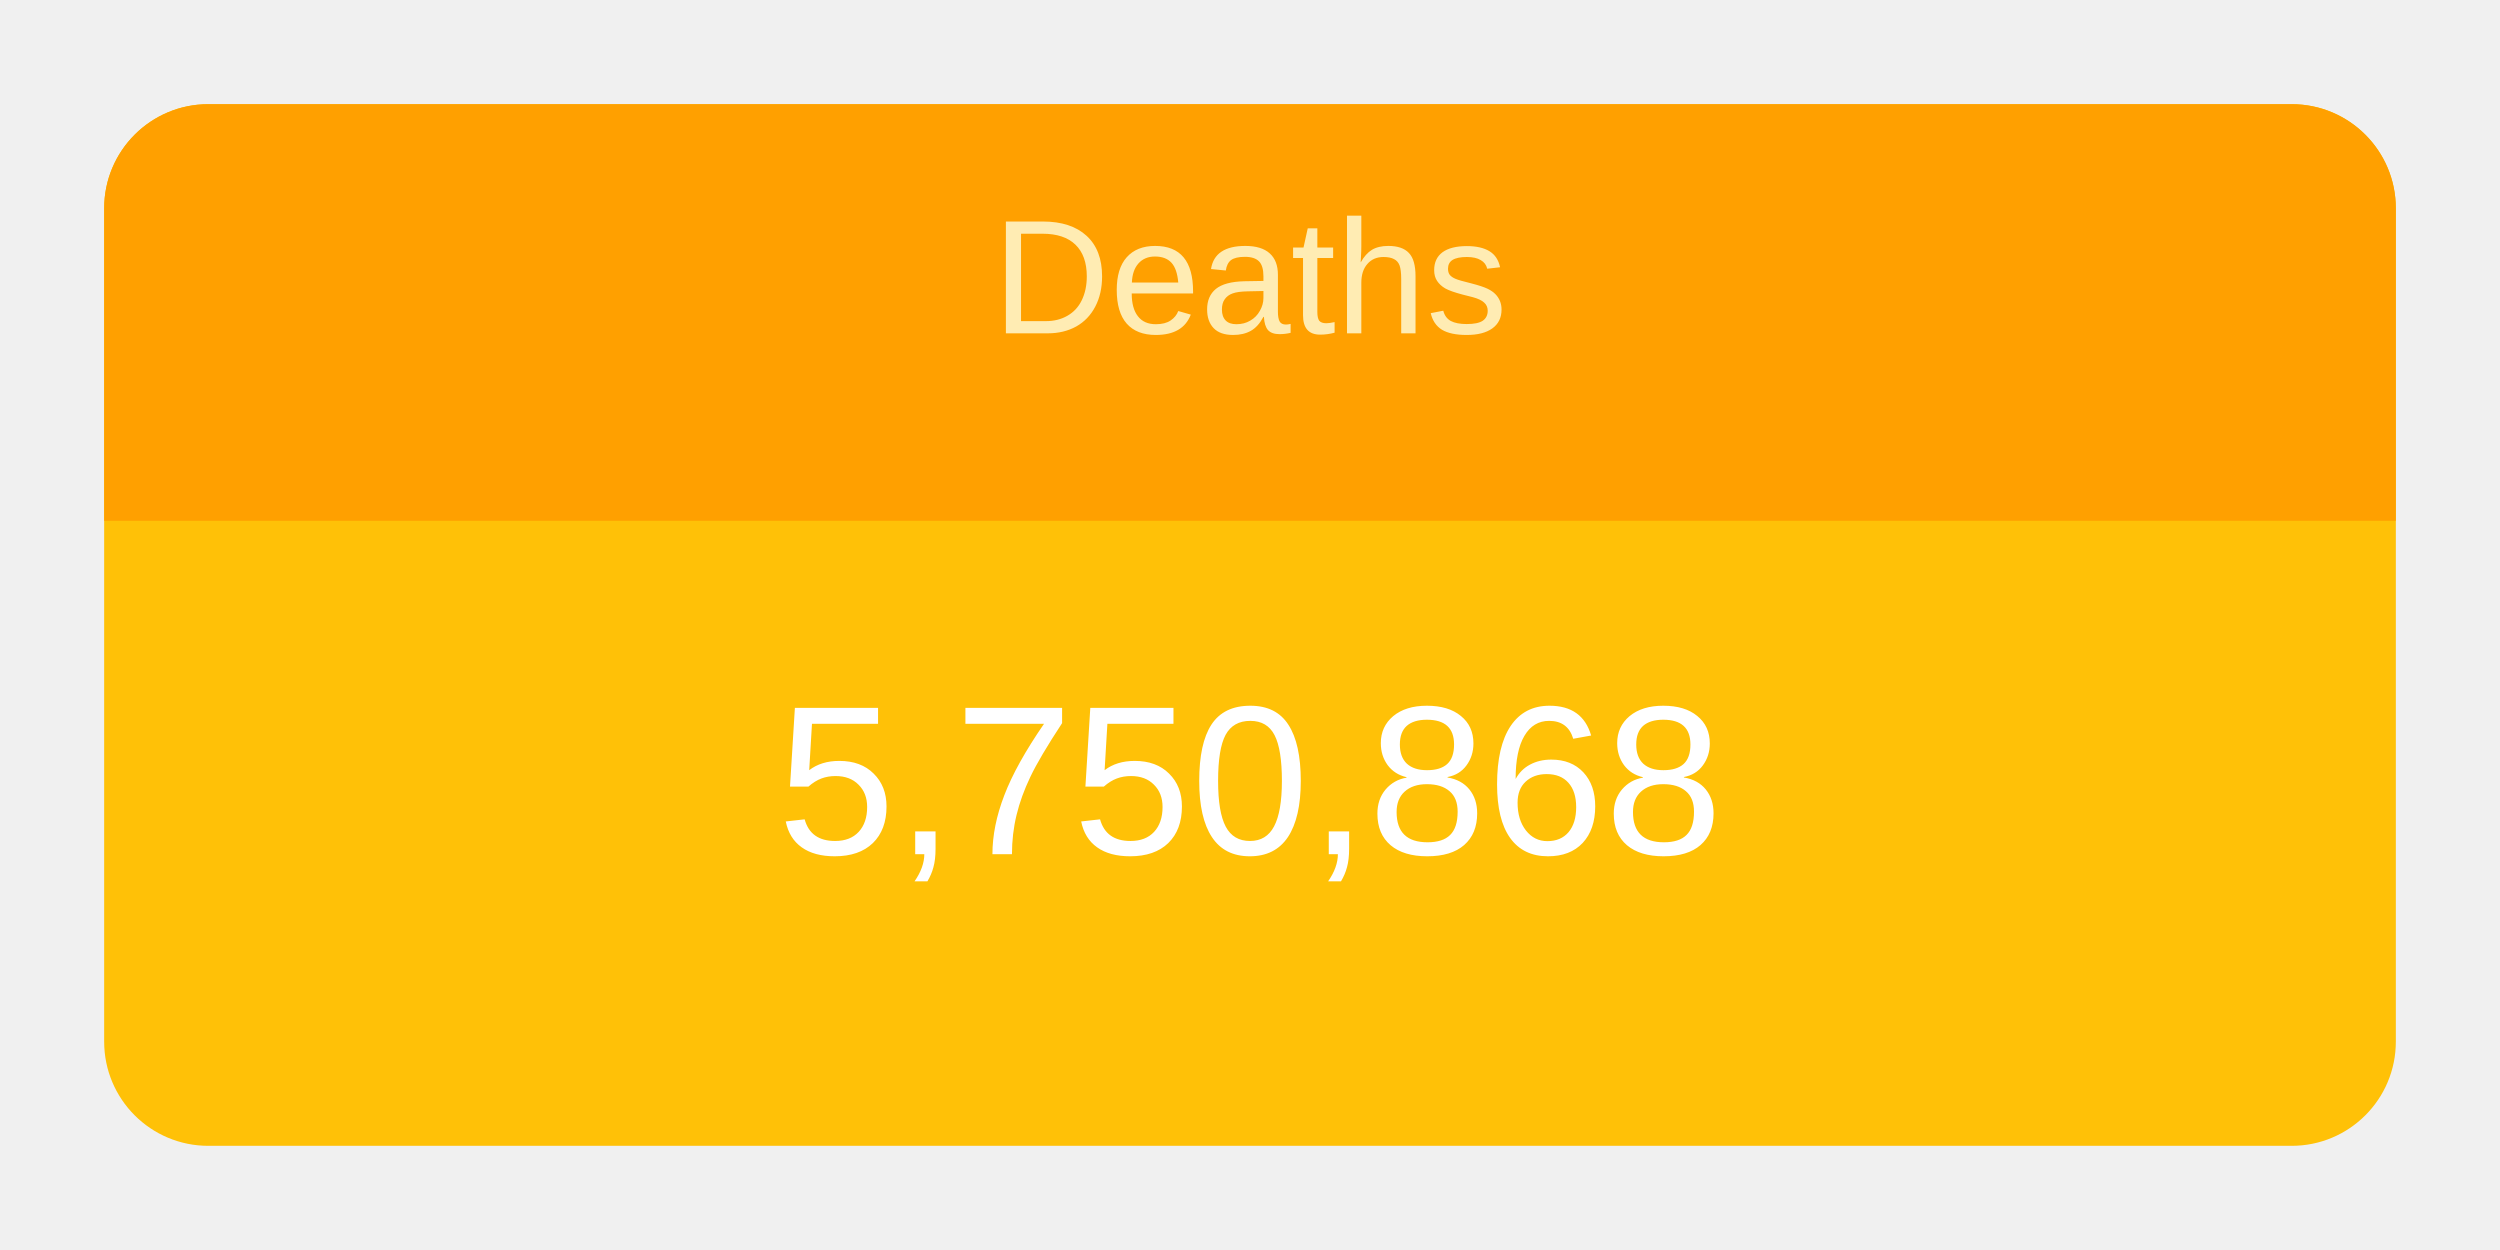
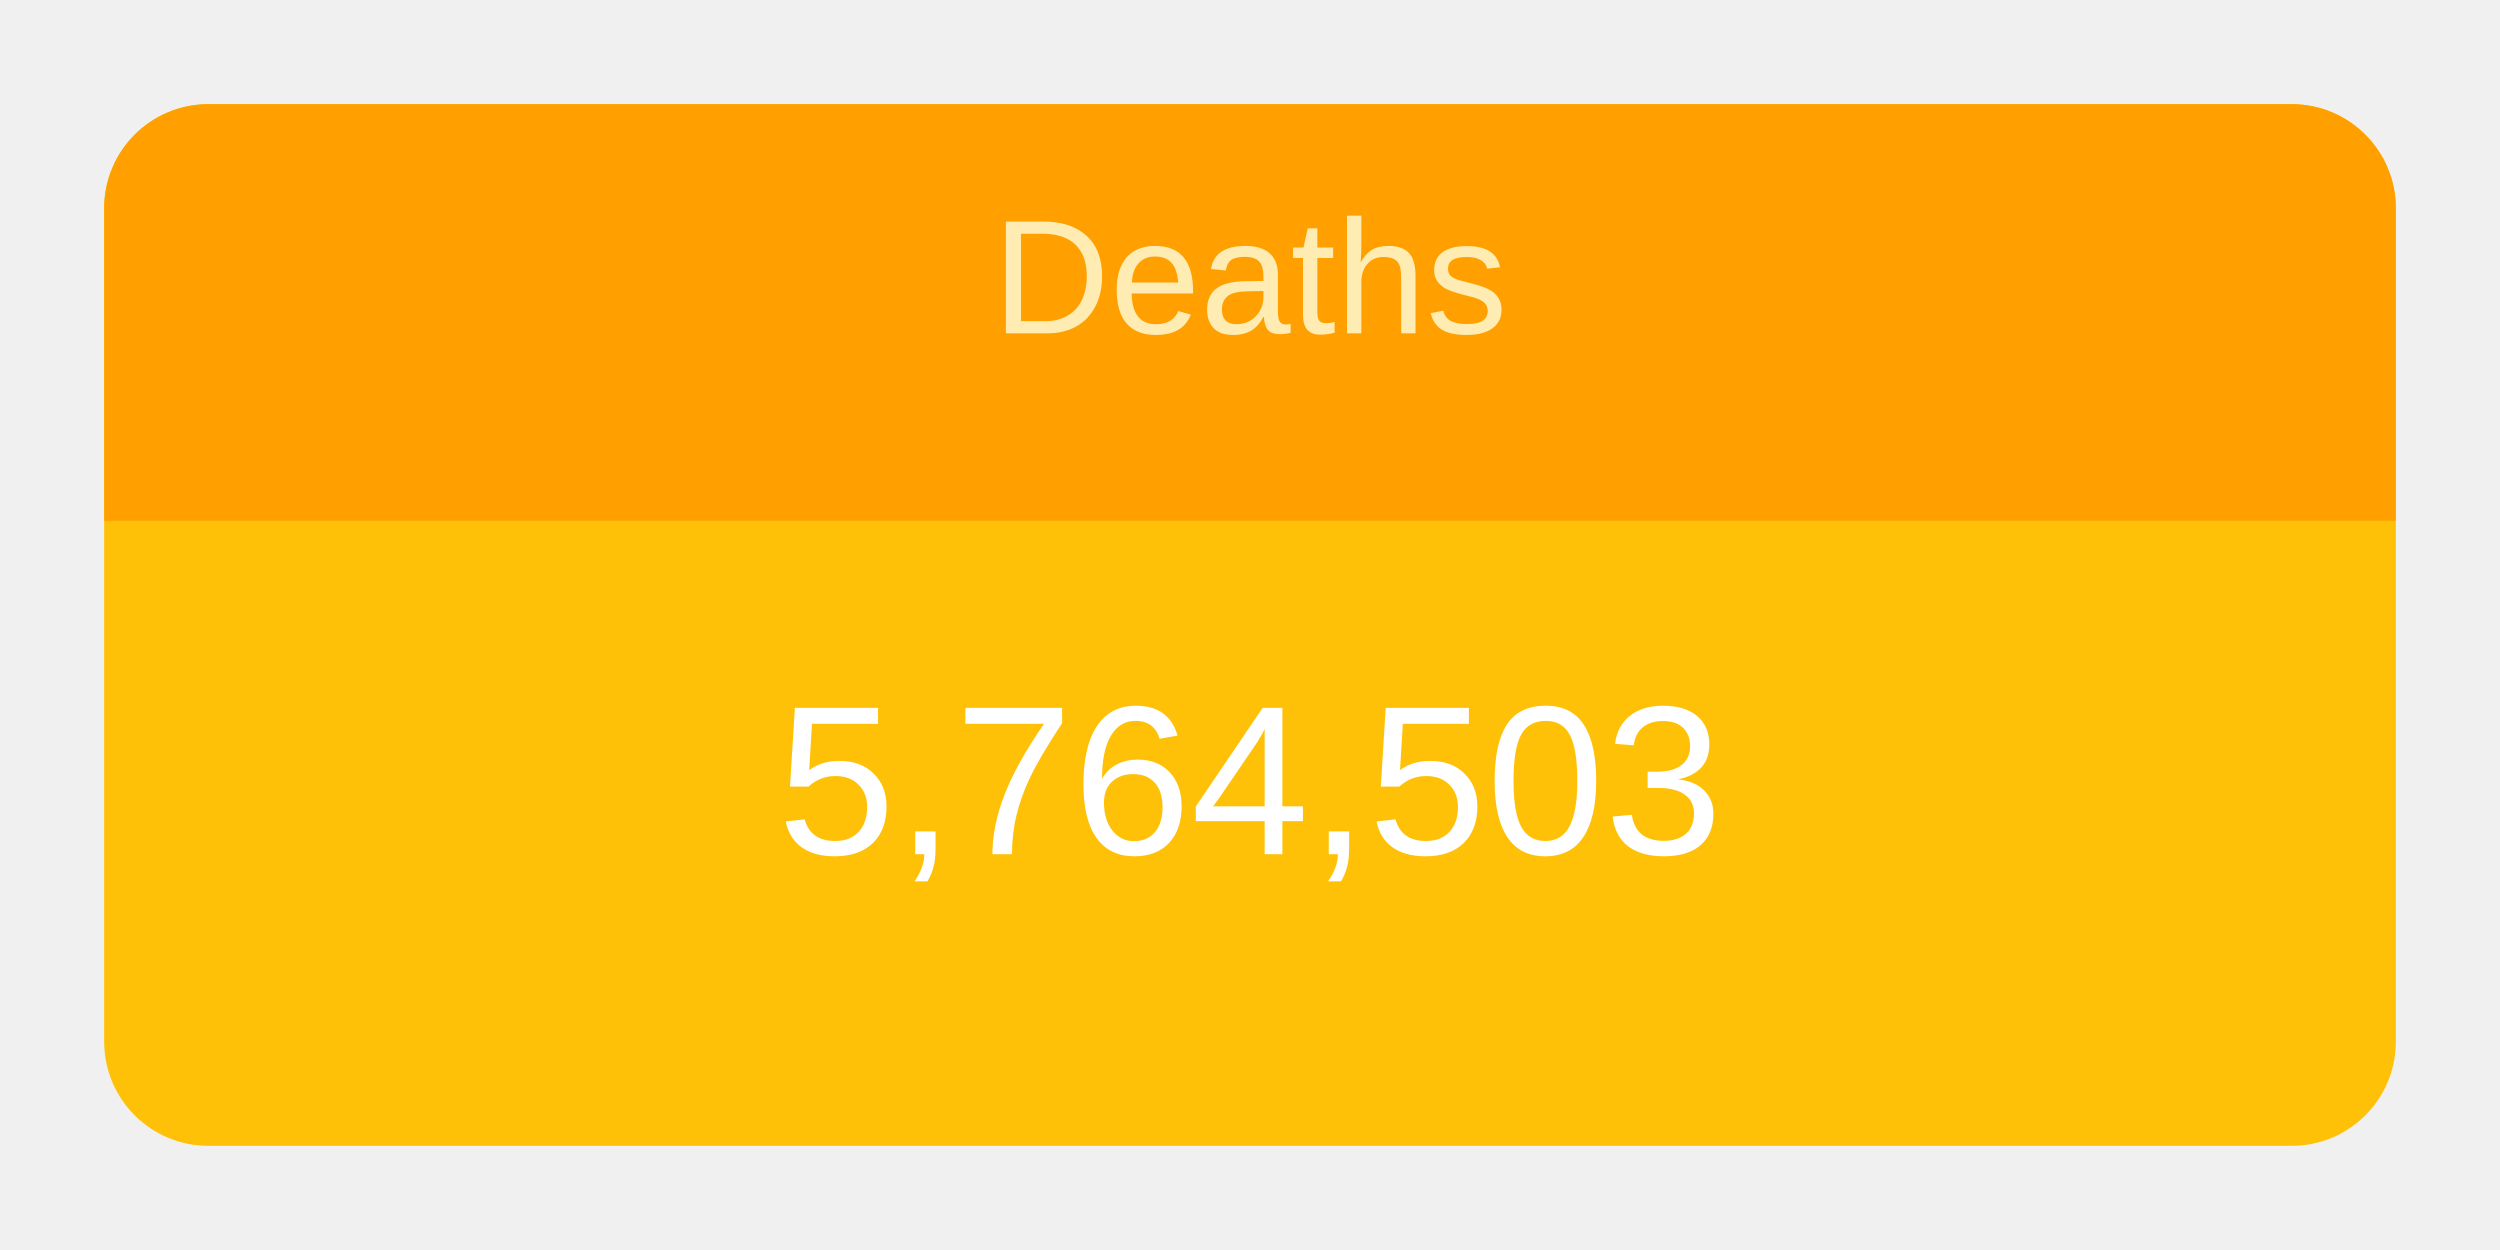
<svg xmlns="http://www.w3.org/2000/svg" height="120" viewBox="" width="240">
  <g transform="translate(10,10)">
    <rect rx="10" ry="10" width="220" height="100" style="fill: #ffc107; stroke-width: 5;" />
    <svg width="220" height="100">
      <text x="50%" y="72%" alignment-baseline="middle" text-anchor="middle" fill="white" font-size="1.7em" font-family="Arial, Helvetica, sans-serif">
-         5,750,868
+         5,764,503
      </text>
    </svg>
    <path fill="#FFA000" d=" M 210 0              a 10 10 0 0 1 10 10              v 30             h-220             v-30             a 10 10 0 0 1 10 -10" />
    <svg width="220" height="40">
      <text x="50%" y="55%" alignment-baseline="middle" text-anchor="middle" fill="#FFECB3" font-size="1.3em" font-family="Arial, Helvetica, sans-serif">
        Deaths
      </text>
    </svg>
  </g>
</svg>
